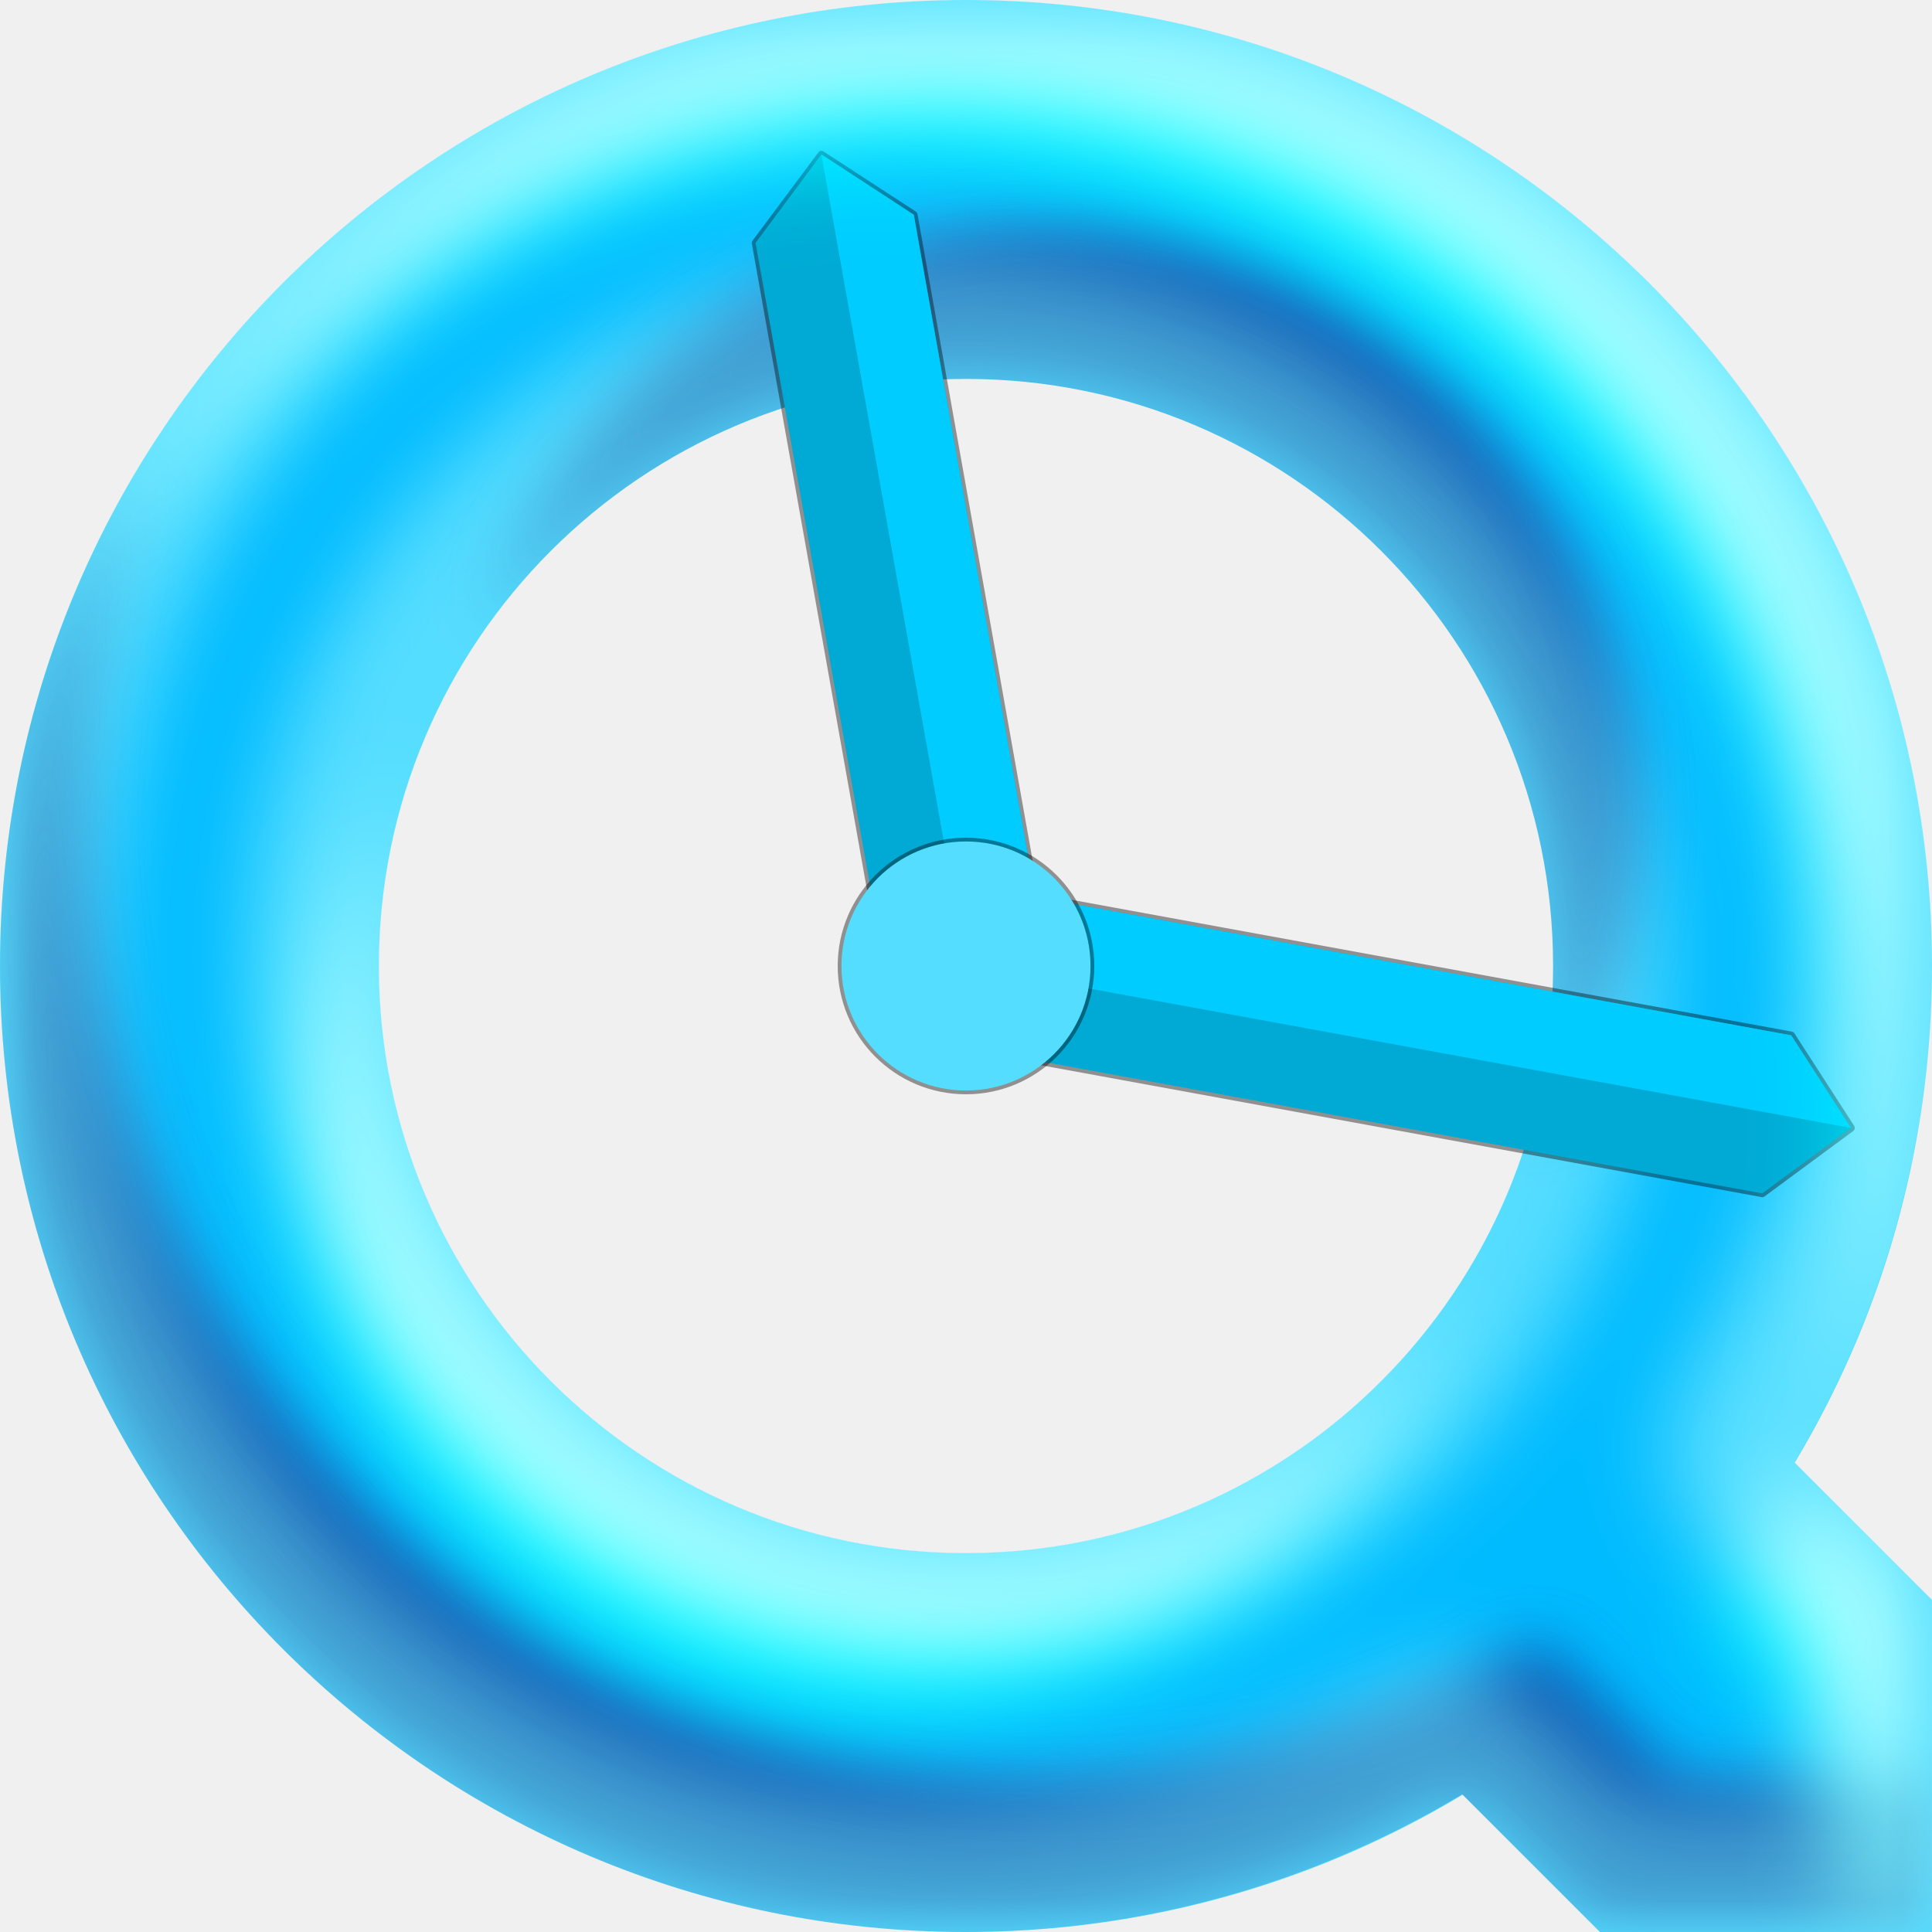
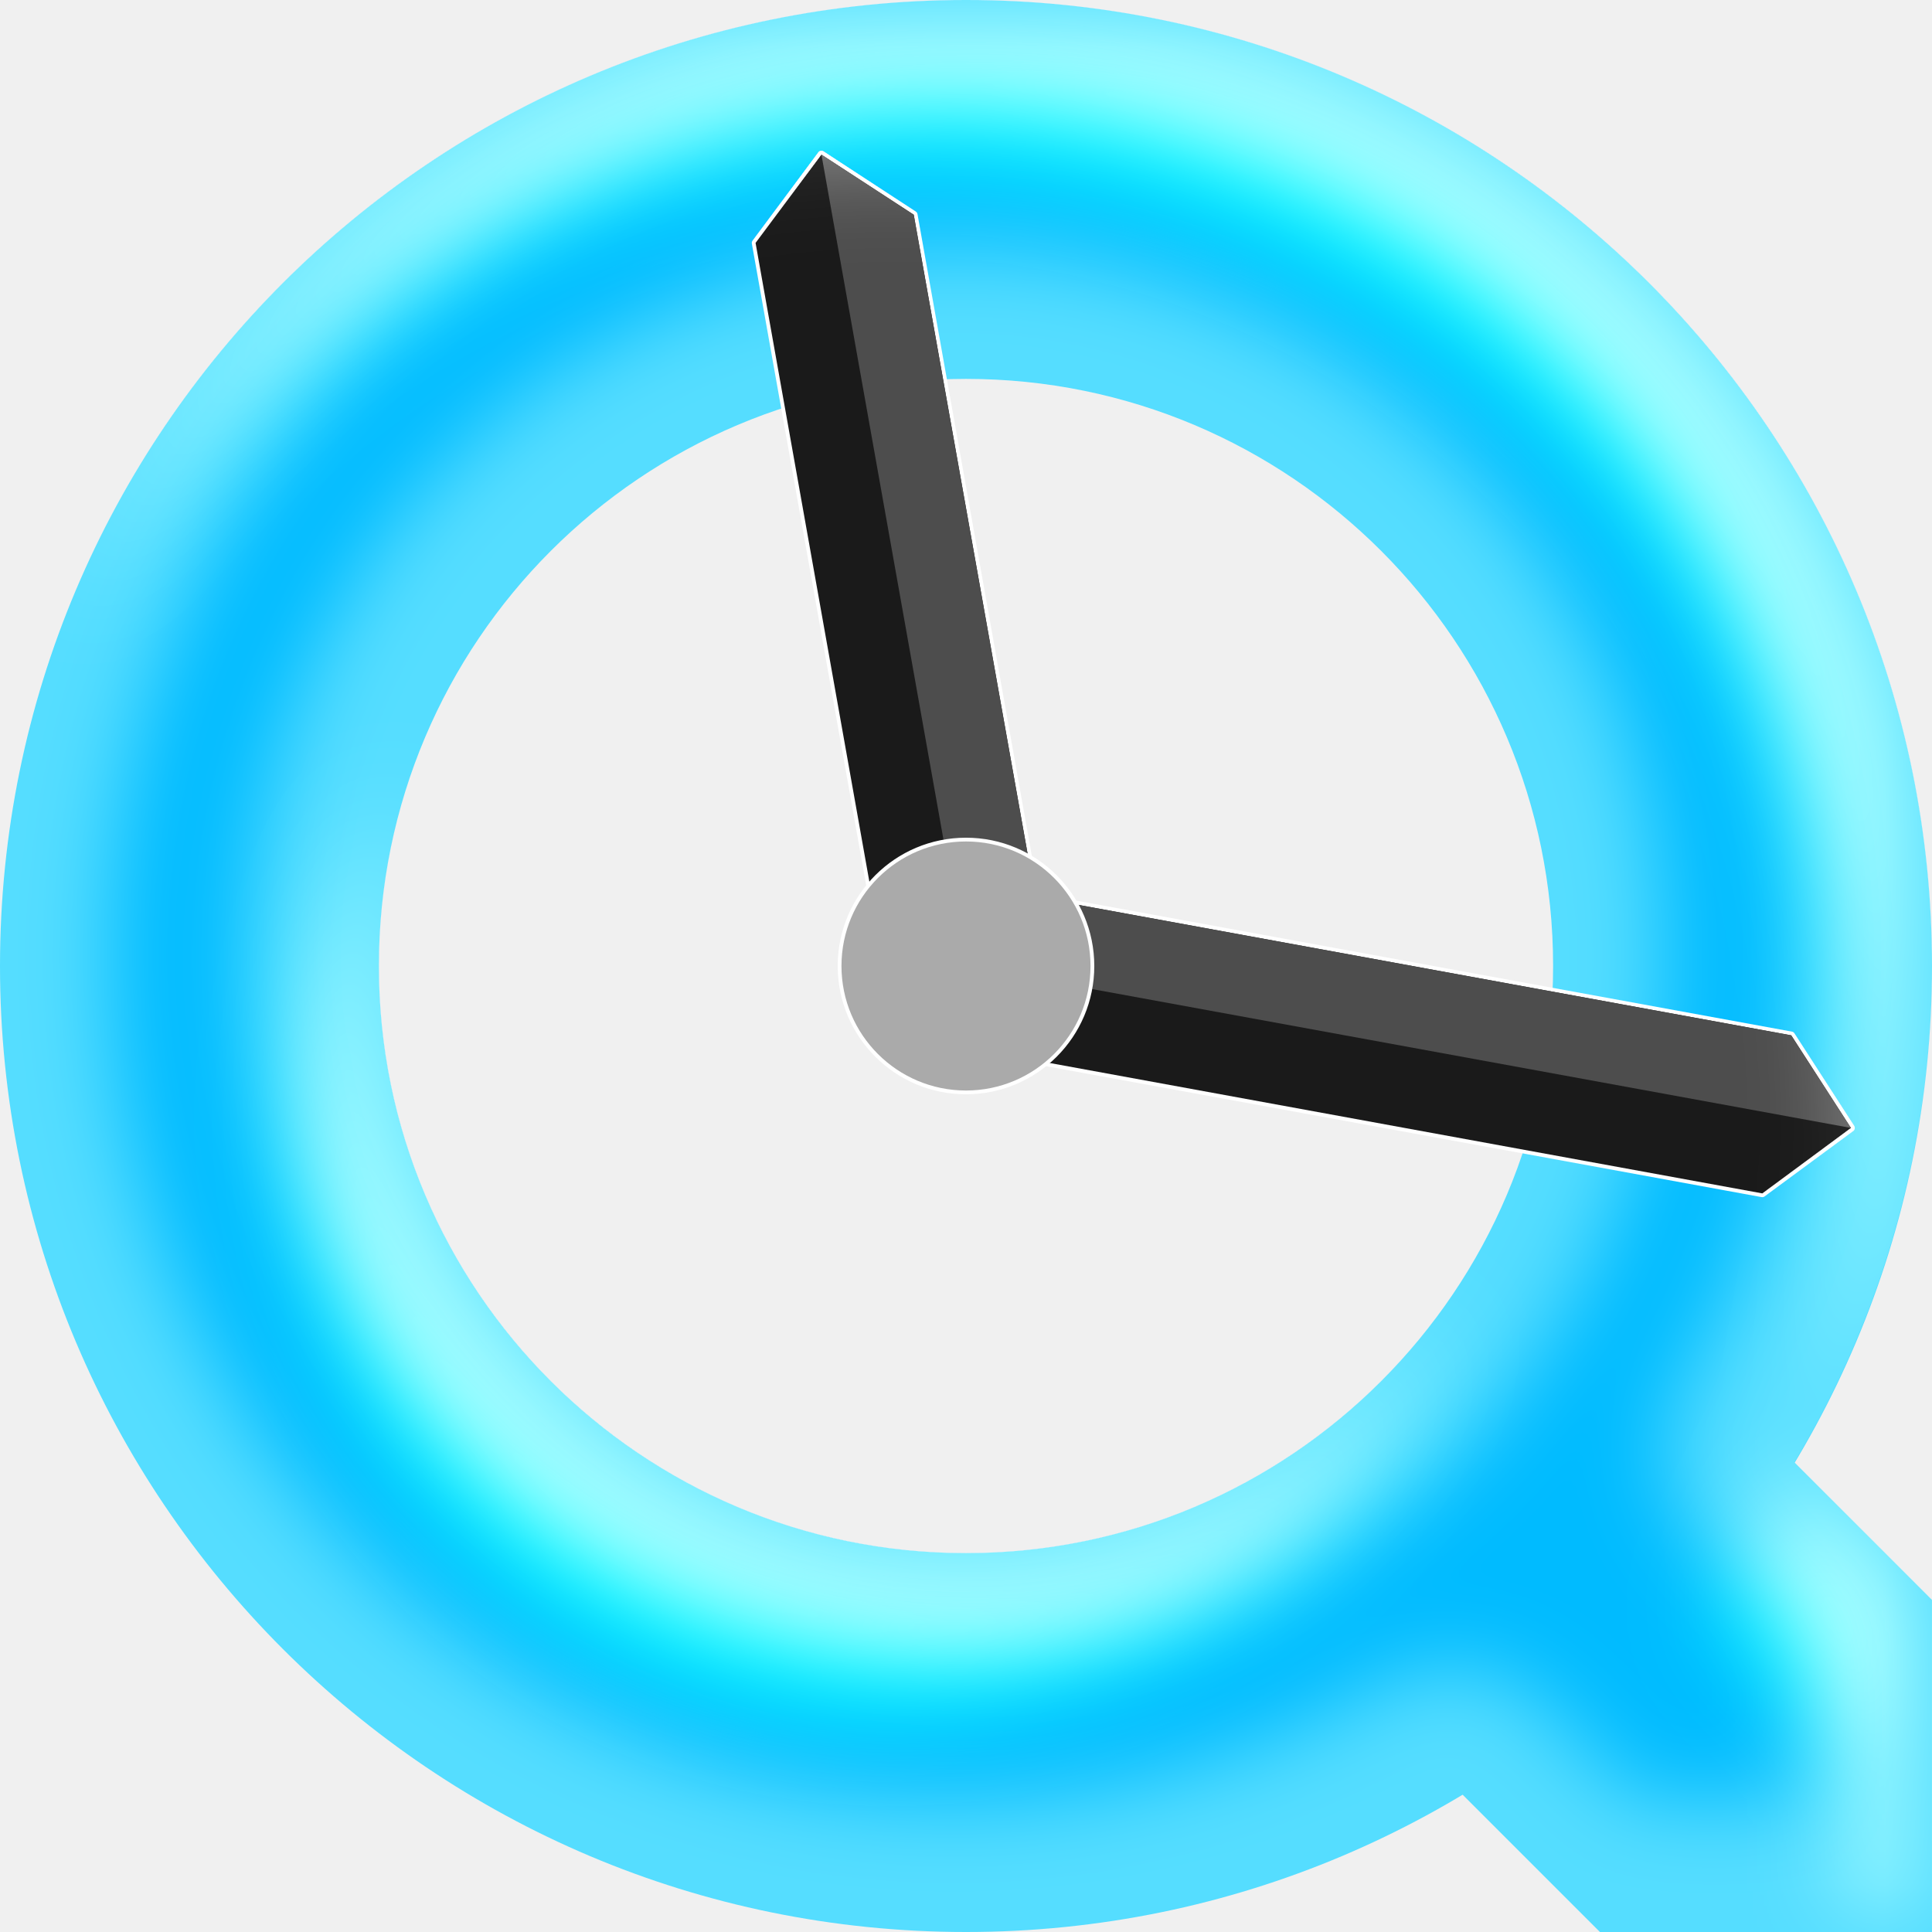
- <svg xmlns="http://www.w3.org/2000/svg" width="512" height="512" viewBox="0 0 135.467 135.467" version="1.1" id="svg5">&gt;
+ <svg xmlns="http://www.w3.org/2000/svg" xmlns:xlink="http://www.w3.org/1999/xlink" width="512" height="512" viewBox="0 0 135.467 135.467" version="1.1" id="svg5">&gt;
  <defs id="defs2">
+     <linearGradient id="linearGradient29">
+       <stop style="stop-color:#000000;stop-opacity:0;" offset="0" id="stop29" />
+       <stop style="stop-color:#000000;stop-opacity:1;" offset="0.5" id="stop31" />
+       <stop style="stop-color:#000000;stop-opacity:0;" offset="1" id="stop30" />
+     </linearGradient>
+     <linearGradient id="linearGradient26">
+       <stop style="stop-color:#ffffff;stop-opacity:1;" offset="0" id="stop26" />
+       <stop style="stop-color:#ffffff;stop-opacity:0;" offset="1" id="stop27" />
+     </linearGradient>
+     <linearGradient id="linearGradient24">
+       <stop style="stop-color:#ffffff;stop-opacity:1;" offset="0" id="stop24" />
+       <stop style="stop-color:#ffffff;stop-opacity:0;" offset="1" id="stop25" />
+     </linearGradient>
    <filter style="color-interpolation-filters:sRGB" id="filter18735" x="-0.06" y="-0.06" width="1.12" height="1.12">
      <feGaussianBlur stdDeviation="2.97" id="feGaussianBlur18737" />
    </filter>
    <clipPath clipPathUnits="userSpaceOnUse" id="clipPath20386">
      <path id="path20388" style="display:inline;fill:#55ddff;stroke-width:7.408;stroke-linecap:round;stroke-linejoin:round;paint-order:stroke fill markers" d="m -218.003,-3.087 a 67.733,67.733 0 0 0 -67.733,67.733 67.733,67.733 0 0 0 67.733,67.733 67.733,67.733 0 0 0 34.793,-9.657 l 9.657,9.657 h 23.283 v -23.283 l -9.657,-9.657 a 67.733,67.733 0 0 0 9.657,-34.793 67.733,67.733 0 0 0 -67.733,-67.733 z m 0,26.567 a 41.166,41.166 0 0 1 41.166,41.166 41.166,41.166 0 0 1 -41.166,41.166 41.166,41.166 0 0 1 -41.166,-41.166 41.166,41.166 0 0 1 41.166,-41.166 z" />
    </clipPath>
    <filter style="color-interpolation-filters:sRGB" id="filter20390" x="-0.064" y="-0.062" width="1.127" height="1.123">
      <feGaussianBlur stdDeviation="3.474" id="feGaussianBlur20392" />
    </filter>
    <clipPath clipPathUnits="userSpaceOnUse" id="clipPath21200">
      <path id="path21202" style="display:inline;fill:#55ddff;stroke-width:7.408;stroke-linecap:round;stroke-linejoin:round;paint-order:stroke fill markers" d="m 85.331,198.121 a 67.733,67.733 0 0 0 -67.733,67.733 67.733,67.733 0 0 0 67.733,67.733 67.733,67.733 0 0 0 34.793,-9.657 l 9.657,9.657 h 23.283 v -23.283 l -9.657,-9.657 a 67.733,67.733 0 0 0 9.657,-34.793 67.733,67.733 0 0 0 -67.733,-67.733 z m 0,26.567 A 41.166,41.166 0 0 1 126.497,265.854 41.166,41.166 0 0 1 85.331,307.021 41.166,41.166 0 0 1 44.164,265.854 41.166,41.166 0 0 1 85.331,224.688 Z" />
    </clipPath>
-     <filter style="color-interpolation-filters:sRGB" id="filter21204" x="-0.039" y="-0.044" width="1.078" height="1.089">
-       <feGaussianBlur stdDeviation="2.205" id="feGaussianBlur21206" />
+     <clipPath clipPathUnits="userSpaceOnUse" id="clipPath23">
+       <path id="path24" style="display:inline;opacity:0.488;fill:#000080;stroke-width:7.408;stroke-linecap:round;stroke-linejoin:round;paint-order:stroke fill markers" d="m 258.233,0 a 67.733,67.733 0 0 0 -67.733,67.733 67.733,67.733 0 0 0 67.733,67.733 67.733,67.733 0 0 0 34.816,-9.634 l 9.634,9.634 h 23.283 v -23.283 l -9.634,-9.634 A 67.733,67.733 0 0 0 325.967,67.733 67.733,67.733 0 0 0 258.233,0 Z m 0,26.567 a 41.166,41.166 0 0 1 41.166,41.166 41.166,41.166 0 0 1 -41.166,41.166 41.166,41.166 0 0 1 -41.166,-41.166 41.166,41.166 0 0 1 41.166,-41.166 z" />
+     </clipPath>
+     <linearGradient xlink:href="#linearGradient24" id="linearGradient25" x1="259.233" y1="132.395" x2="259.062" y2="55.653" gradientUnits="userSpaceOnUse" />
+     <filter style="color-interpolation-filters:sRGB" id="filter25" x="-0.055" y="-0.092" width="1.111" height="1.183">
+       <feGaussianBlur stdDeviation="2.949" id="feGaussianBlur25" />
+     </filter>
+     <linearGradient xlink:href="#linearGradient26" id="linearGradient27" x1="256.697" y1="3.274" x2="256.713" y2="74.762" gradientUnits="userSpaceOnUse" />
+     <clipPath clipPathUnits="userSpaceOnUse" id="clipPath29">
+       <path id="path29" style="display:inline;fill:#55ddff;stroke-width:7.408;stroke-linecap:round;stroke-linejoin:round;paint-order:stroke fill markers" d="m 279.4,0 a 67.733,67.733 0 0 0 -67.733,67.733 67.733,67.733 0 0 0 67.733,67.733 67.733,67.733 0 0 0 34.817,-9.634 l 9.634,9.634 h 23.283 v -23.283 l -9.634,-9.634 A 67.733,67.733 0 0 0 347.133,67.733 67.733,67.733 0 0 0 279.4,0 Z m 0,26.567 A 41.166,41.166 0 0 1 320.567,67.733 41.166,41.166 0 0 1 279.4,108.9 41.166,41.166 0 0 1 238.234,67.733 41.166,41.166 0 0 1 279.4,26.567 Z" />
+     </clipPath>
+     <linearGradient xlink:href="#linearGradient29" id="linearGradient30" x1="279.4" y1="81.179" x2="279.4" y2="54.288" gradientUnits="userSpaceOnUse" />
+     <filter style="color-interpolation-filters:sRGB" id="filter31" x="-0.029" y="-0.145" width="1.058" height="1.29">
+       <feGaussianBlur stdDeviation="1.624" id="feGaussianBlur31" />
    </filter>
  </defs>
  <g id="layer1">
    <path id="path10011" style="display:inline;fill:#55ddff;stroke-width:7.408;stroke-linecap:round;stroke-linejoin:round;paint-order:stroke fill markers" d="M 67.733,0 A 67.733,67.733 0 0 0 0,67.733 67.733,67.733 0 0 0 67.733,135.467 67.733,67.733 0 0 0 135.467,67.733 67.733,67.733 0 0 0 67.733,0 Z m 0,26.567 A 41.166,41.166 0 0 1 108.9,67.733 41.166,41.166 0 0 1 67.733,108.9 41.166,41.166 0 0 1 26.567,67.733 41.166,41.166 0 0 1 67.733,26.567 Z" />
    <path id="rect10607" style="fill:#55ddff;stroke-width:4.465;stroke-linecap:round;stroke-linejoin:round;paint-order:stroke fill markers;fill-opacity:1" d="m 101.6,101.6 v 23.283 l 10.583,10.583 h 23.283 V 112.183 L 124.883,101.6 Z" />
-     <path id="path10011-9-6" style="display:inline;mix-blend-mode:normal;fill:#2c5aa0;stroke-width:7.408;stroke-linecap:round;stroke-linejoin:round;paint-order:stroke fill markers;filter:url(#filter21204);opacity:0.48" d="m 90.623,214.104 a 41.166,41.166 0 0 0 -39.043,28.235 41.166,41.166 0 0 1 33.751,-17.652 41.166,41.166 0 0 1 41.166,41.166 41.166,41.166 0 0 1 -2.084,12.92 41.166,41.166 0 0 0 7.376,-23.503 41.166,41.166 0 0 0 -41.166,-41.166 z m -63.076,16.491 a 67.733,67.733 0 0 0 -9.949,35.258 67.733,67.733 0 0 0 67.733,67.733 67.733,67.733 0 0 0 34.793,-9.657 l 9.657,9.657 h 23.283 v -10.583 h -17.992 l -9.657,-9.657 a 67.733,67.733 0 0 1 -34.793,9.657 67.733,67.733 0 0 1 -67.733,-67.733 67.733,67.733 0 0 1 4.658,-24.675 z" clip-path="url(#clipPath21200)" transform="translate(-17.59753,-198.1207)" />
    <path id="path10011-5" style="display:inline;mix-blend-mode:overlay;fill:#000000;stroke-width:7.408;stroke-linecap:round;stroke-linejoin:round;paint-order:stroke fill markers;filter:url(#filter18735)" d="M 64.426,7.764 C 50.127,8.412 36.064,14.315 25.827,24.363 17.728,32.182 11.892,42.281 9.347,53.252 7.989,58.994 7.489,64.867 7.86,70.734 8.538,81.892 12.58,93.033 19.269,102.096 c 8.939,12.175 22.717,20.729 37.574,23.203 10.792,1.872 22.1,0.684 32.249,-3.448 2.876,-1.152 5.731,-2.647 8.508,-4.115 2.939,-1.654 6.729,-1.185 9.425,0.737 1.534,1.063 2.634,2.604 4.005,3.853 1.292,1.304 2.594,2.597 3.892,3.895 3.766,0 7.533,0 11.299,0 0,-3.775 0,-7.549 0,-11.324 -3.017,-3.091 -6.341,-5.947 -8.785,-9.541 -1.481,-3.278 -0.494,-7.139 1.465,-9.994 5.296,-9.717 7.797,-20.831 7.197,-31.852 -0.605,-11.063 -4.484,-21.992 -10.983,-31.045 C 109.935,25.172 103.097,19.142 95.206,14.888 86.841,10.366 77.348,7.829 67.843,7.732 c -1.139,-0.027 -2.279,0.01 -3.418,0.032 z m 2.645,9.557 c 17.459,-0.014 34.61,9.924 43.081,25.224 8.251,14.481 8.583,33.236 0.512,47.866 C 103.296,104.298 88.958,114.309 73.313,116.153 59.063,118.023 44.045,113.376 33.503,103.567 23.452,94.429 17.376,81.019 17.365,67.412 17.207,53.918 22.8,40.415 32.645,31.15 41.612,22.531 53.902,17.471 66.344,17.339 c 0.242,-0.006 0.484,-0.014 0.726,-0.018 z" />
-     <path id="rect12579-9" style="fill:#00aad4;stroke-width:0.529;stroke-linecap:round;stroke-linejoin:round;paint-order:stroke fill markers;stroke:#000000;stroke-opacity:0.4;stroke-dasharray:none;opacity:1" d="m 68.747,62.192 56.85,10.403 4.191,6.494 -6.219,4.589 -56.85,-10.403 z" />
-     <path id="rect12579-9-3" style="fill:#00ccff;fill-opacity:1;stroke-width:7.408;stroke-linecap:round;stroke-linejoin:round;paint-order:stroke fill markers" d="m 68.747,62.192 56.85,10.403 4.191,6.494 L 67.733,67.733 Z" />
-     <path id="rect12579-9-2-0" style="display:inline;fill:#00aad4;stroke-width:0.529;stroke-linecap:round;stroke-linejoin:round;paint-order:stroke fill markers;stroke:#000000;stroke-opacity:0.4;stroke-dasharray:none" d="m 62.187,68.721 -9.209,-51.689 4.618,-6.198 6.474,4.222 9.209,51.689 z" />
-     <path id="rect12579-9-2-0-2" style="display:inline;fill:#00ccff;stroke-width:7.408;stroke-linecap:round;stroke-linejoin:round;paint-order:stroke fill markers" d="m 57.596,10.835 6.474,4.222 9.209,51.689 -5.546,0.988 z" />
-     <circle style="display:inline;fill:#55ddff;fill-opacity:1;stroke-width:0.529;stroke-linecap:round;stroke-linejoin:round;paint-order:stroke fill markers;stroke-dasharray:none;stroke:#000000;stroke-opacity:0.4" id="path11523" cx="67.733" cy="67.733" r="8.731" />
+     <path id="path27" style="display:none;opacity:0.602;mix-blend-mode:multiply;fill:url(#linearGradient30);stroke-width:7.408;stroke-linecap:round;stroke-linejoin:round;paint-order:stroke fill markers;filter:url(#filter31)" d="m 345.786,54.288 a 138.258,69.129 0 0 1 -25.999,5.474 41.166,41.166 0 0 1 0.78,7.972 41.166,41.166 0 0 1 -0.779,7.97 138.258,69.129 0 0 1 25.998,5.475 67.733,67.733 0 0 0 1.348,-13.445 67.733,67.733 0 0 0 -1.348,-13.445 z m -132.771,5.16e-4 a 67.733,67.733 0 0 0 -1.348,13.445 67.733,67.733 0 0 0 1.348,13.445 138.258,69.129 0 0 1 25.998,-5.475 41.166,41.166 0 0 1 -0.779,-7.97 41.166,41.166 0 0 1 0.779,-7.97 138.258,69.129 0 0 1 -25.998,-5.475 z" clip-path="url(#clipPath29)" transform="translate(-211.6667)" />
+     <g id="g27" transform="translate(-190.5134,-0.00873327)" style="display:none">
+       <path id="path20" style="display:inline;mix-blend-mode:overlay;fill:url(#linearGradient25);stroke-width:7.408;stroke-linecap:round;stroke-linejoin:round;paint-order:stroke fill markers;filter:url(#filter25)" d="m 320.254,55.654 c -5.919,2.543 -11.912,4.912 -17.986,7.059 1.724,14.336 -4.145,29.349 -15.185,38.669 -9.464,8.123 -22.451,12.047 -34.821,10.266 -11.576,-1.564 -22.471,-7.863 -29.432,-17.27 -3.148,-4.191 -5.567,-8.935 -7.056,-13.963 -6.858,0.508 -13.728,0.857 -20.604,0.996 3.171,14.863 11.879,28.567 24.076,37.748 10.429,7.929 23.356,12.567 36.427,13.061 11.372,0.453 22.76,-2.157 32.841,-7.474 1.408,-0.682 2.678,-1.818 4.277,-1.997 1.493,-0.117 2.702,0.914 3.625,1.962 2.53,2.527 5.06,5.054 7.59,7.581 6.262,0 12.523,0 18.785,0 0,-6.264 0,-12.527 0,-18.791 -3.061,-3.138 -6.319,-6.101 -9.189,-9.422 -0.887,-1.701 0.131,-3.565 1.047,-5.014 6.563,-11.755 9.271,-25.622 7.678,-38.927 -0.204,-1.647 -0.465,-3.385 -0.811,-5.047 -0.421,0.188 -0.841,0.376 -1.262,0.564 z" clip-path="url(#clipPath23)" />
+       <path id="path21" style="display:inline;fill:url(#linearGradient27);stroke-width:7.408;stroke-linecap:round;stroke-linejoin:round;paint-order:stroke fill markers" d="m 256.312,3.219 c -9.901,0.293 -19.73,2.927 -28.532,7.618 -12.037,6.372 -21.966,16.827 -27.804,29.132 -5.211,10.855 -7.224,23.203 -5.86,35.109 6.77,-0.135 13.532,-0.448 20.277,-0.916 -2.227,-14.391 3.291,-29.716 14.193,-39.374 9.548,-8.619 22.968,-12.82 35.719,-10.959 11.642,1.602 22.584,7.992 29.518,17.508 3.337,4.502 5.832,9.636 7.247,15.062 6.383,-2.28 12.671,-4.821 18.873,-7.555 C 316.446,37.405 309.709,26.985 300.682,19.133 292.51,11.963 282.534,6.962 271.912,4.671 266.827,3.57 261.562,3.07 256.312,3.219 Z" />
+     </g>
+     <path id="rect12579-9" style="fill:#1a1a1a;stroke-width:0.529;stroke-linecap:round;stroke-linejoin:round;paint-order:stroke fill markers;stroke:#ffffff;stroke-opacity:1;stroke-dasharray:none;opacity:1;fill-opacity:1" d="m 68.747,62.192 56.85,10.403 4.191,6.494 -6.219,4.589 -56.85,-10.403 z" />
+     <path id="rect12579-9-3" style="fill:#4d4d4d;fill-opacity:1;stroke-width:7.408;stroke-linecap:round;stroke-linejoin:round;paint-order:stroke fill markers" d="m 68.747,62.192 56.85,10.403 4.191,6.494 L 67.733,67.733 Z" />
+     <path id="rect12579-9-2-0" style="display:inline;fill:#1a1a1a;fill-opacity:1;stroke:#ffffff;stroke-width:0.529;stroke-linecap:round;stroke-linejoin:round;stroke-dasharray:none;stroke-opacity:1;paint-order:stroke fill markers" d="m 62.187,68.721 -9.209,-51.689 4.618,-6.198 6.474,4.222 9.209,51.689 z" />
+     <path id="rect12579-9-2-0-2" style="display:inline;fill:#4d4d4d;fill-opacity:1;stroke-width:7.408;stroke-linecap:round;stroke-linejoin:round;paint-order:stroke fill markers" d="m 57.596,10.835 6.474,4.222 9.209,51.689 -5.546,0.988 z" />
+     <circle style="display:inline;fill:#aaaaaa;fill-opacity:1;stroke:#ffffff;stroke-width:0.529;stroke-linecap:round;stroke-linejoin:round;stroke-dasharray:none;stroke-opacity:1;paint-order:stroke fill markers" id="path11523" cx="67.733" cy="67.733" r="8.731" />
    <path id="path10011-2" style="display:inline;mix-blend-mode:overlay;fill:#ffffff;stroke-width:7.408;stroke-linecap:round;stroke-linejoin:round;paint-order:stroke fill markers;filter:url(#filter20390)" d="m -218.003,-3.087 a 67.733,67.733 0 0 0 -63.075,43.057 67.733,67.733 0 0 1 57.784,-32.473 67.733,67.733 0 0 1 67.733,67.733 67.733,67.733 0 0 1 -9.657,34.793 l 9.657,9.657 v 12.7 h 5.292 v -23.283 l -9.657,-9.657 a 67.733,67.733 0 0 0 9.657,-34.793 67.733,67.733 0 0 0 -67.733,-67.733 z m -39.043,54.801 a 41.166,41.166 0 0 0 -7.416,23.515 41.166,41.166 0 0 0 41.166,41.166 41.166,41.166 0 0 0 39.082,-28.245 41.166,41.166 0 0 1 -33.79,17.662 41.166,41.166 0 0 1 -41.166,-41.166 41.166,41.166 0 0 1 2.124,-12.932 z" clip-path="url(#clipPath20386)" transform="translate(285.7368,3.08729)" />
+     <path id="path23" style="display:none;opacity:0.488;fill:#000080;stroke-width:7.408;stroke-linecap:round;stroke-linejoin:round;paint-order:stroke fill markers" d="m 258.233,0 a 67.733,67.733 0 0 0 -67.733,67.733 67.733,67.733 0 0 0 67.733,67.733 67.733,67.733 0 0 0 34.816,-9.634 l 9.634,9.634 h 23.283 v -23.283 l -9.634,-9.634 A 67.733,67.733 0 0 0 325.967,67.733 67.733,67.733 0 0 0 258.233,0 Z m 0,26.567 a 41.166,41.166 0 0 1 41.166,41.166 41.166,41.166 0 0 1 -41.166,41.166 41.166,41.166 0 0 1 -41.166,-41.166 41.166,41.166 0 0 1 41.166,-41.166 z" />
  </g>
</svg>
